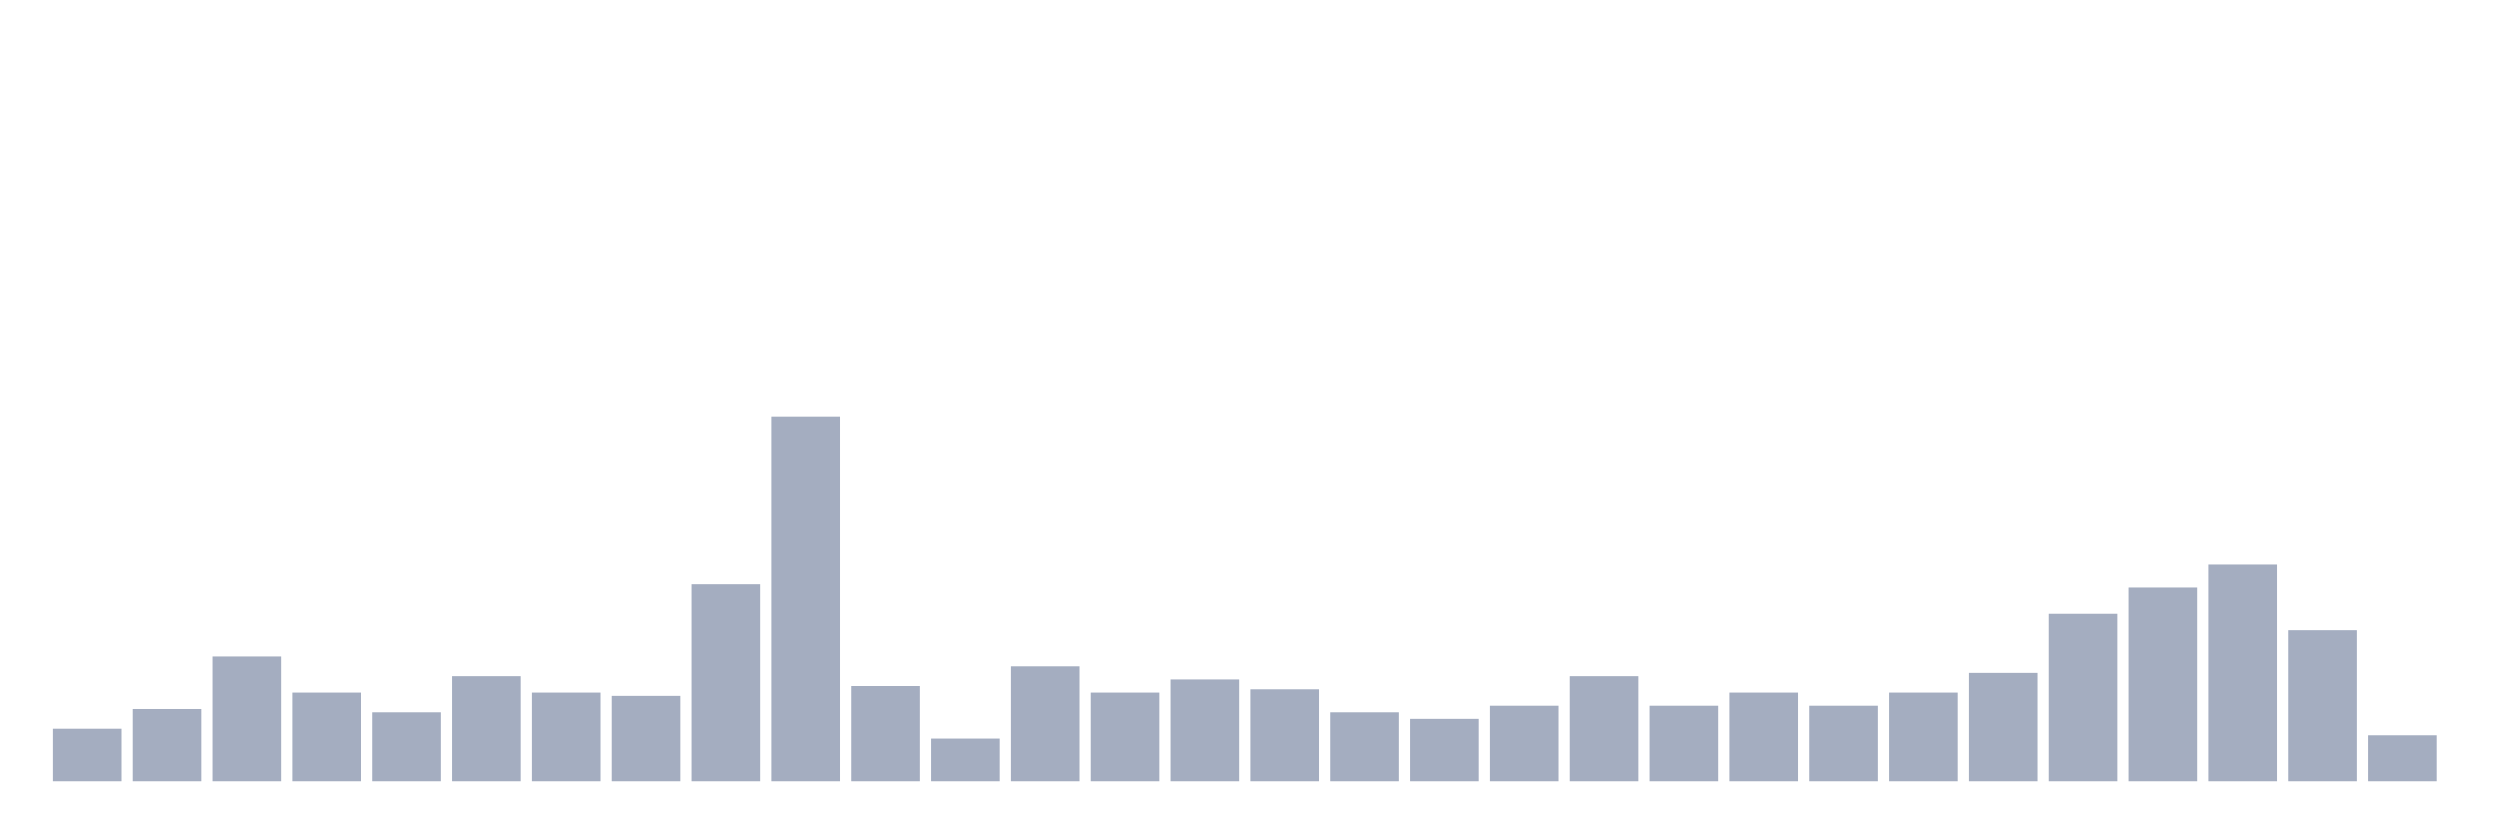
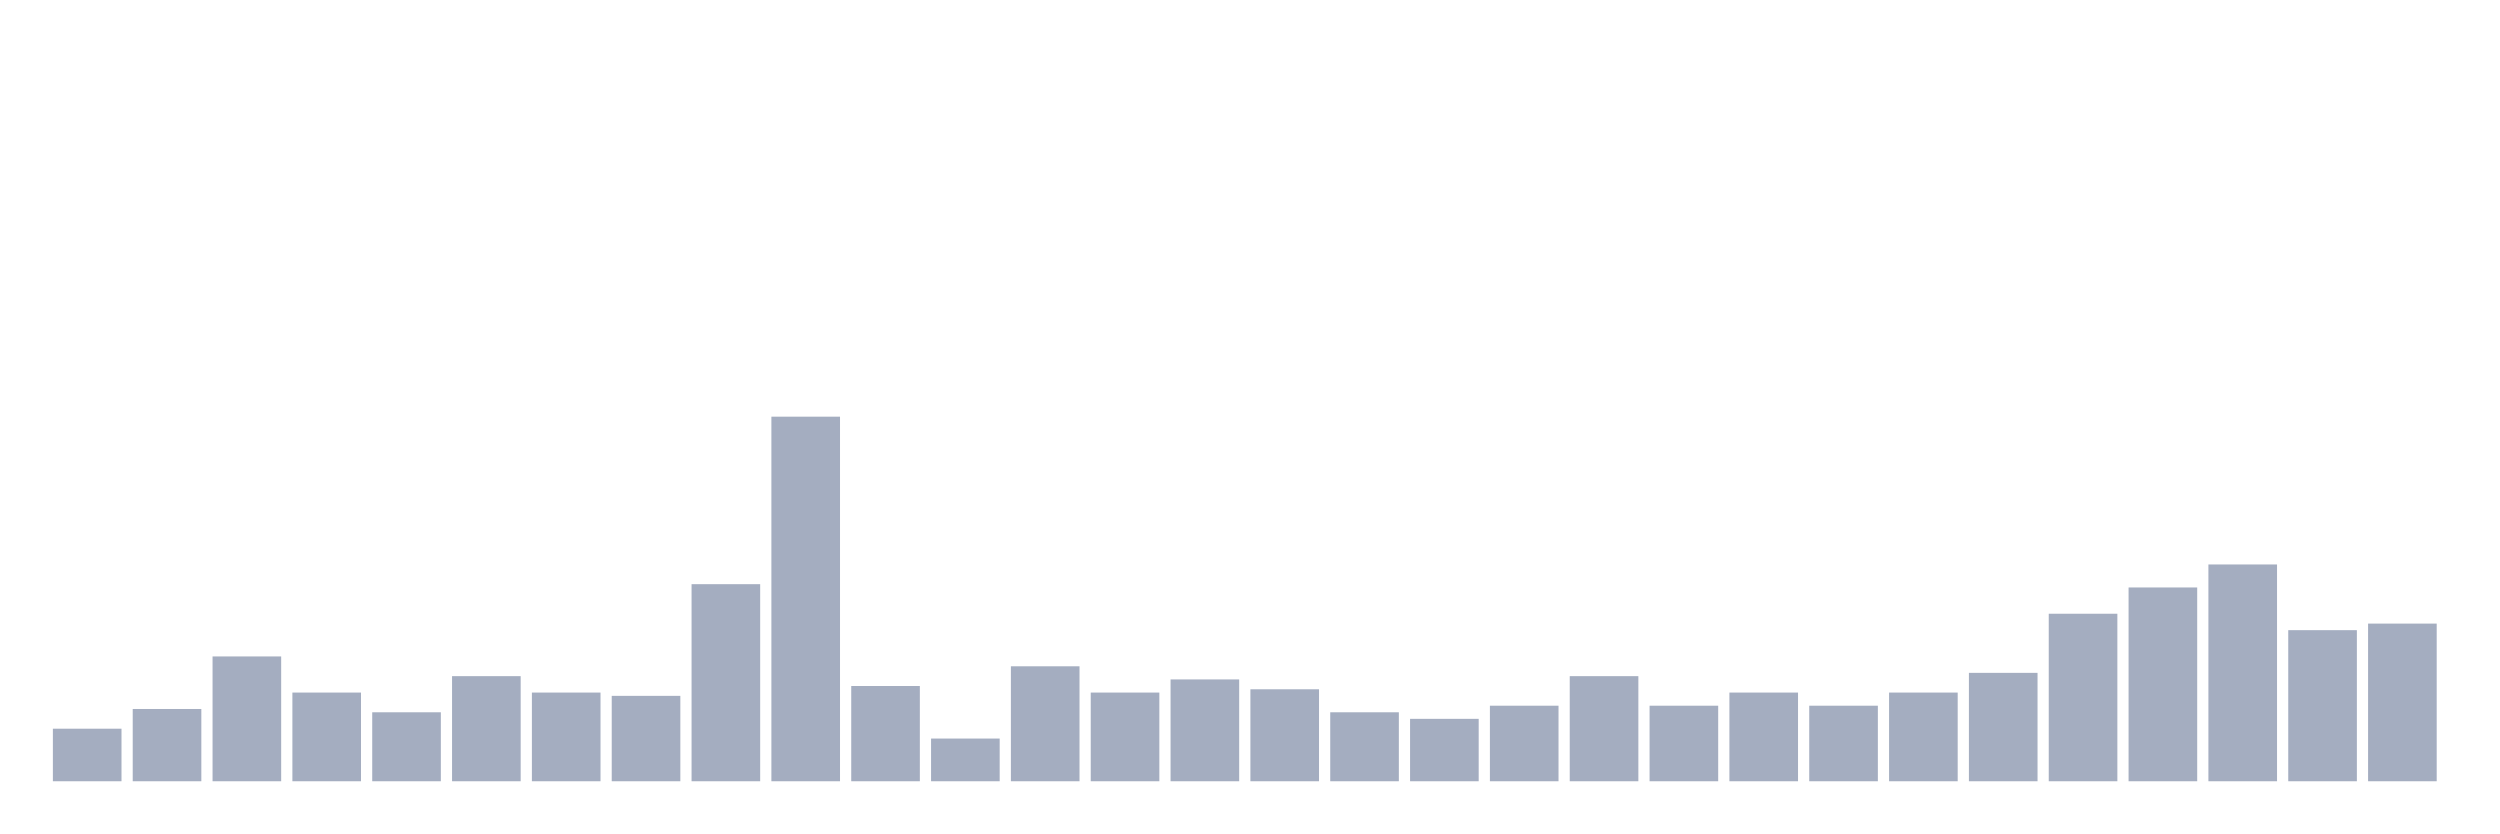
<svg xmlns="http://www.w3.org/2000/svg" viewBox="0 0 480 160">
  <g transform="translate(10,10)">
    <rect class="bar" x="0.153" width="13.175" y="129.91" height="10.09" fill="rgb(164,173,192)" />
    <rect class="bar" x="15.482" width="13.175" y="126.126" height="13.874" fill="rgb(164,173,192)" />
    <rect class="bar" x="30.81" width="13.175" y="116.036" height="23.964" fill="rgb(164,173,192)" />
    <rect class="bar" x="46.138" width="13.175" y="122.973" height="17.027" fill="rgb(164,173,192)" />
    <rect class="bar" x="61.466" width="13.175" y="126.757" height="13.243" fill="rgb(164,173,192)" />
    <rect class="bar" x="76.794" width="13.175" y="119.82" height="20.18" fill="rgb(164,173,192)" />
    <rect class="bar" x="92.123" width="13.175" y="122.973" height="17.027" fill="rgb(164,173,192)" />
    <rect class="bar" x="107.451" width="13.175" y="123.604" height="16.396" fill="rgb(164,173,192)" />
    <rect class="bar" x="122.779" width="13.175" y="102.162" height="37.838" fill="rgb(164,173,192)" />
    <rect class="bar" x="138.107" width="13.175" y="70" height="70" fill="rgb(164,173,192)" />
    <rect class="bar" x="153.436" width="13.175" y="121.712" height="18.288" fill="rgb(164,173,192)" />
    <rect class="bar" x="168.764" width="13.175" y="131.802" height="8.198" fill="rgb(164,173,192)" />
    <rect class="bar" x="184.092" width="13.175" y="117.928" height="22.072" fill="rgb(164,173,192)" />
    <rect class="bar" x="199.42" width="13.175" y="122.973" height="17.027" fill="rgb(164,173,192)" />
    <rect class="bar" x="214.748" width="13.175" y="120.45" height="19.55" fill="rgb(164,173,192)" />
    <rect class="bar" x="230.077" width="13.175" y="122.342" height="17.658" fill="rgb(164,173,192)" />
    <rect class="bar" x="245.405" width="13.175" y="126.757" height="13.243" fill="rgb(164,173,192)" />
    <rect class="bar" x="260.733" width="13.175" y="128.018" height="11.982" fill="rgb(164,173,192)" />
    <rect class="bar" x="276.061" width="13.175" y="125.495" height="14.505" fill="rgb(164,173,192)" />
    <rect class="bar" x="291.39" width="13.175" y="119.82" height="20.18" fill="rgb(164,173,192)" />
    <rect class="bar" x="306.718" width="13.175" y="125.495" height="14.505" fill="rgb(164,173,192)" />
    <rect class="bar" x="322.046" width="13.175" y="122.973" height="17.027" fill="rgb(164,173,192)" />
    <rect class="bar" x="337.374" width="13.175" y="125.495" height="14.505" fill="rgb(164,173,192)" />
    <rect class="bar" x="352.702" width="13.175" y="122.973" height="17.027" fill="rgb(164,173,192)" />
    <rect class="bar" x="368.031" width="13.175" y="119.189" height="20.811" fill="rgb(164,173,192)" />
    <rect class="bar" x="383.359" width="13.175" y="107.838" height="32.162" fill="rgb(164,173,192)" />
    <rect class="bar" x="398.687" width="13.175" y="102.793" height="37.207" fill="rgb(164,173,192)" />
    <rect class="bar" x="414.015" width="13.175" y="98.378" height="41.622" fill="rgb(164,173,192)" />
    <rect class="bar" x="429.344" width="13.175" y="110.991" height="29.009" fill="rgb(164,173,192)" />
-     <rect class="bar" x="444.672" width="13.175" y="131.171" height="8.829" fill="rgb(164,173,192)" />
+     <rect class="bar" x="444.672" width="13.175" y="109.73" height="30.27" fill="rgb(164,173,192)" />
  </g>
</svg>
